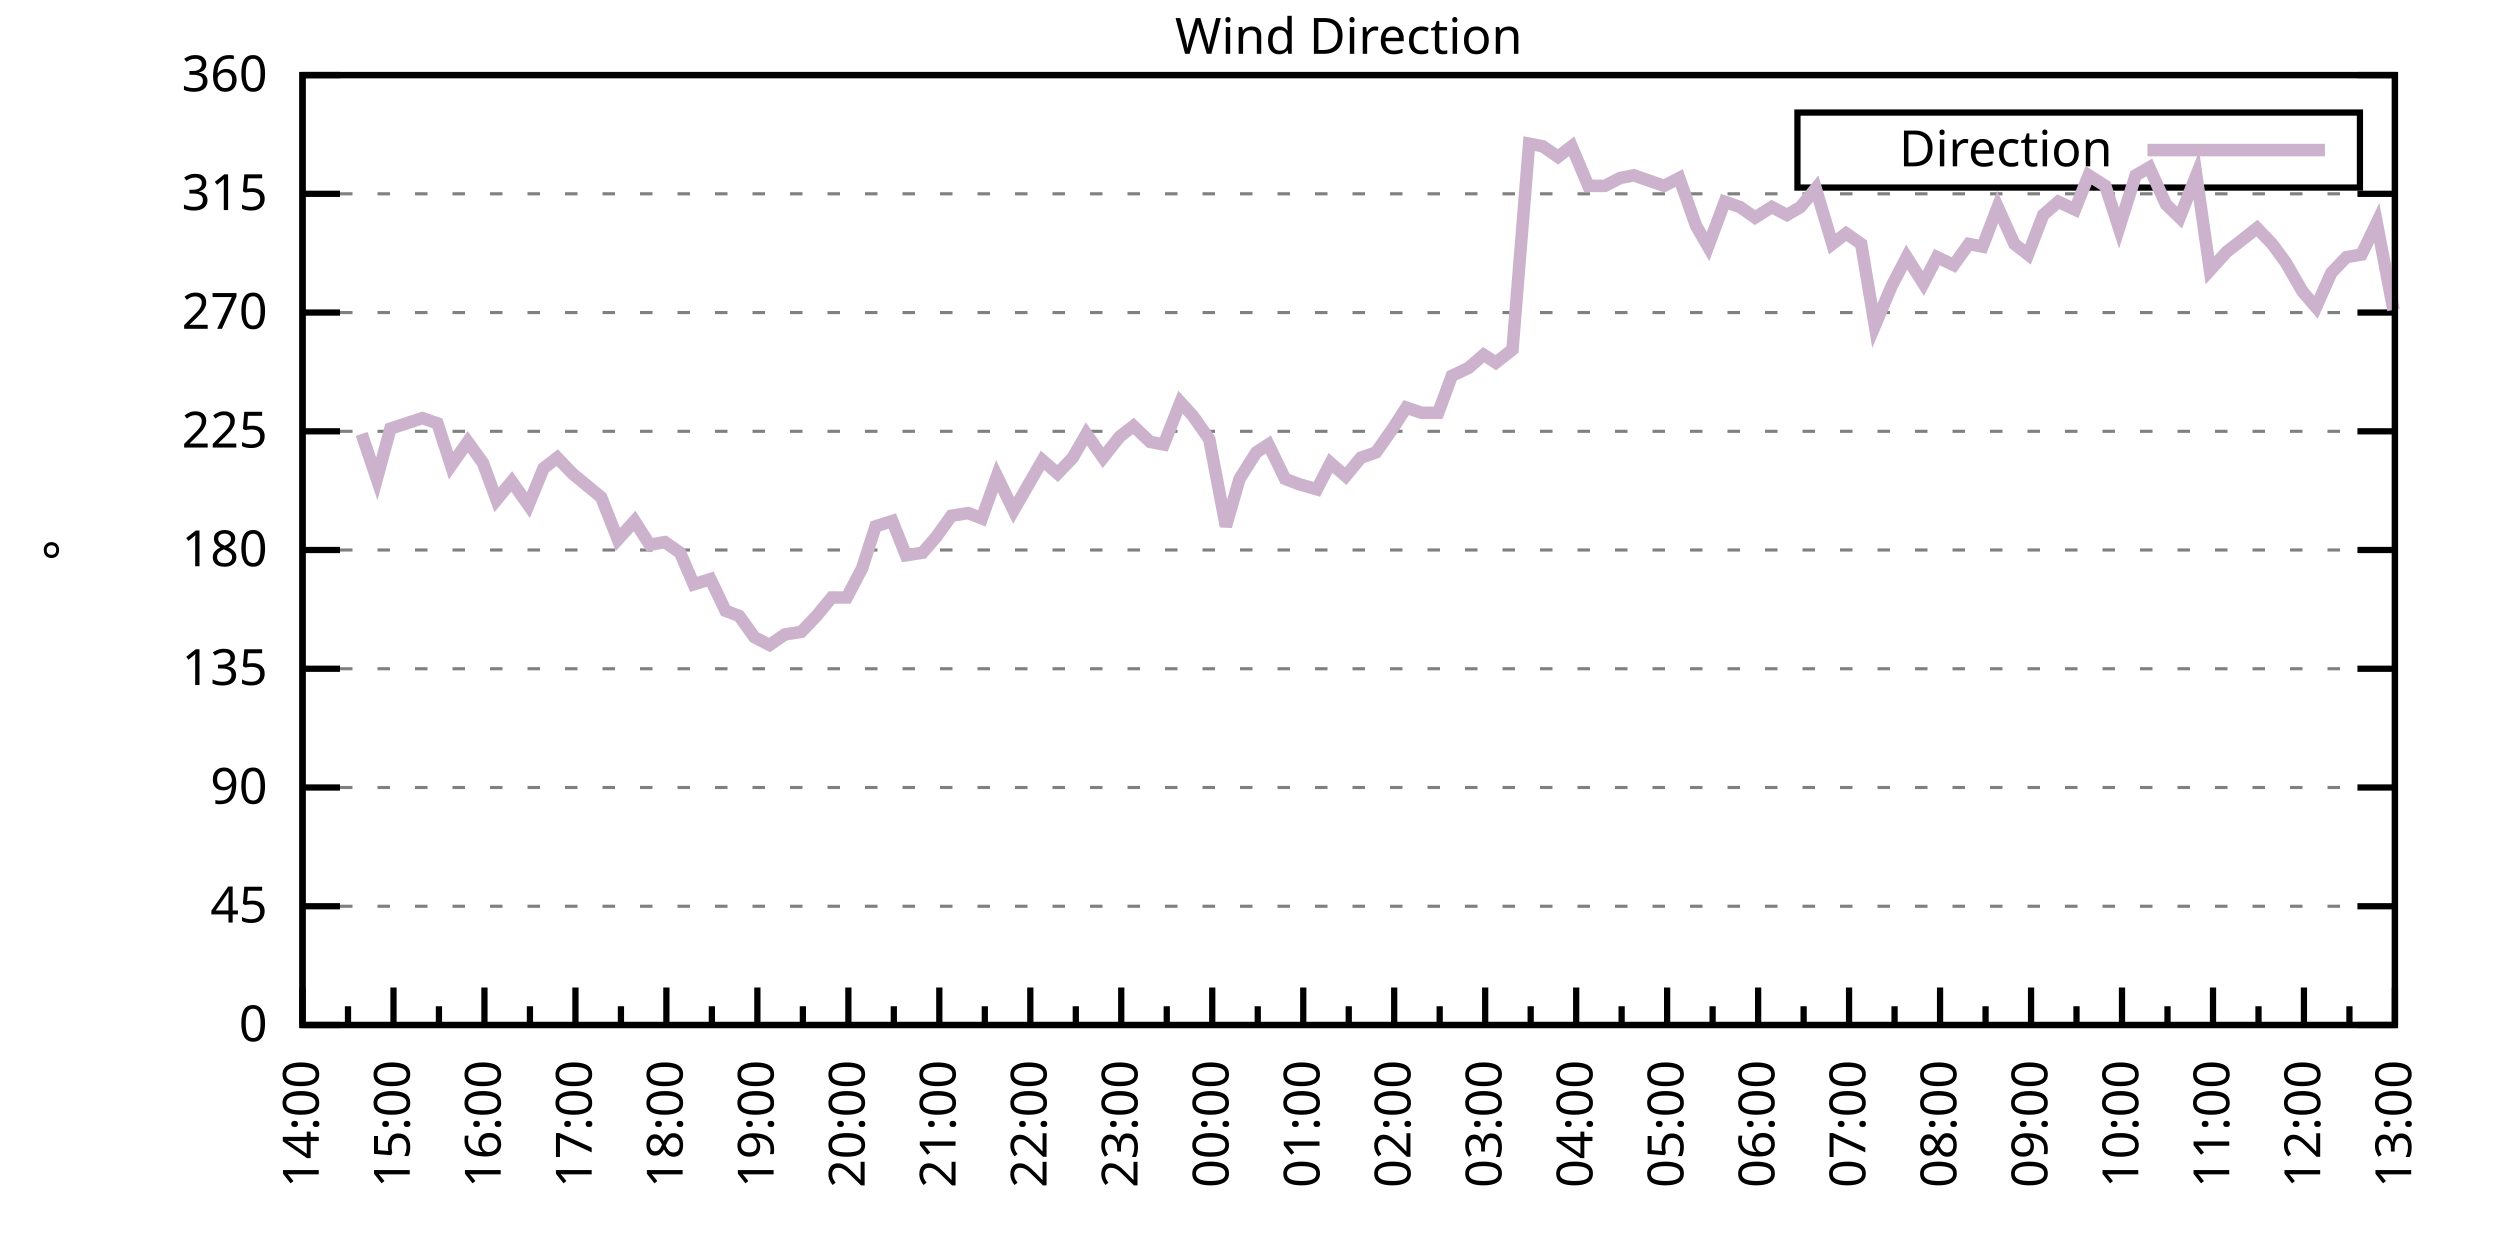
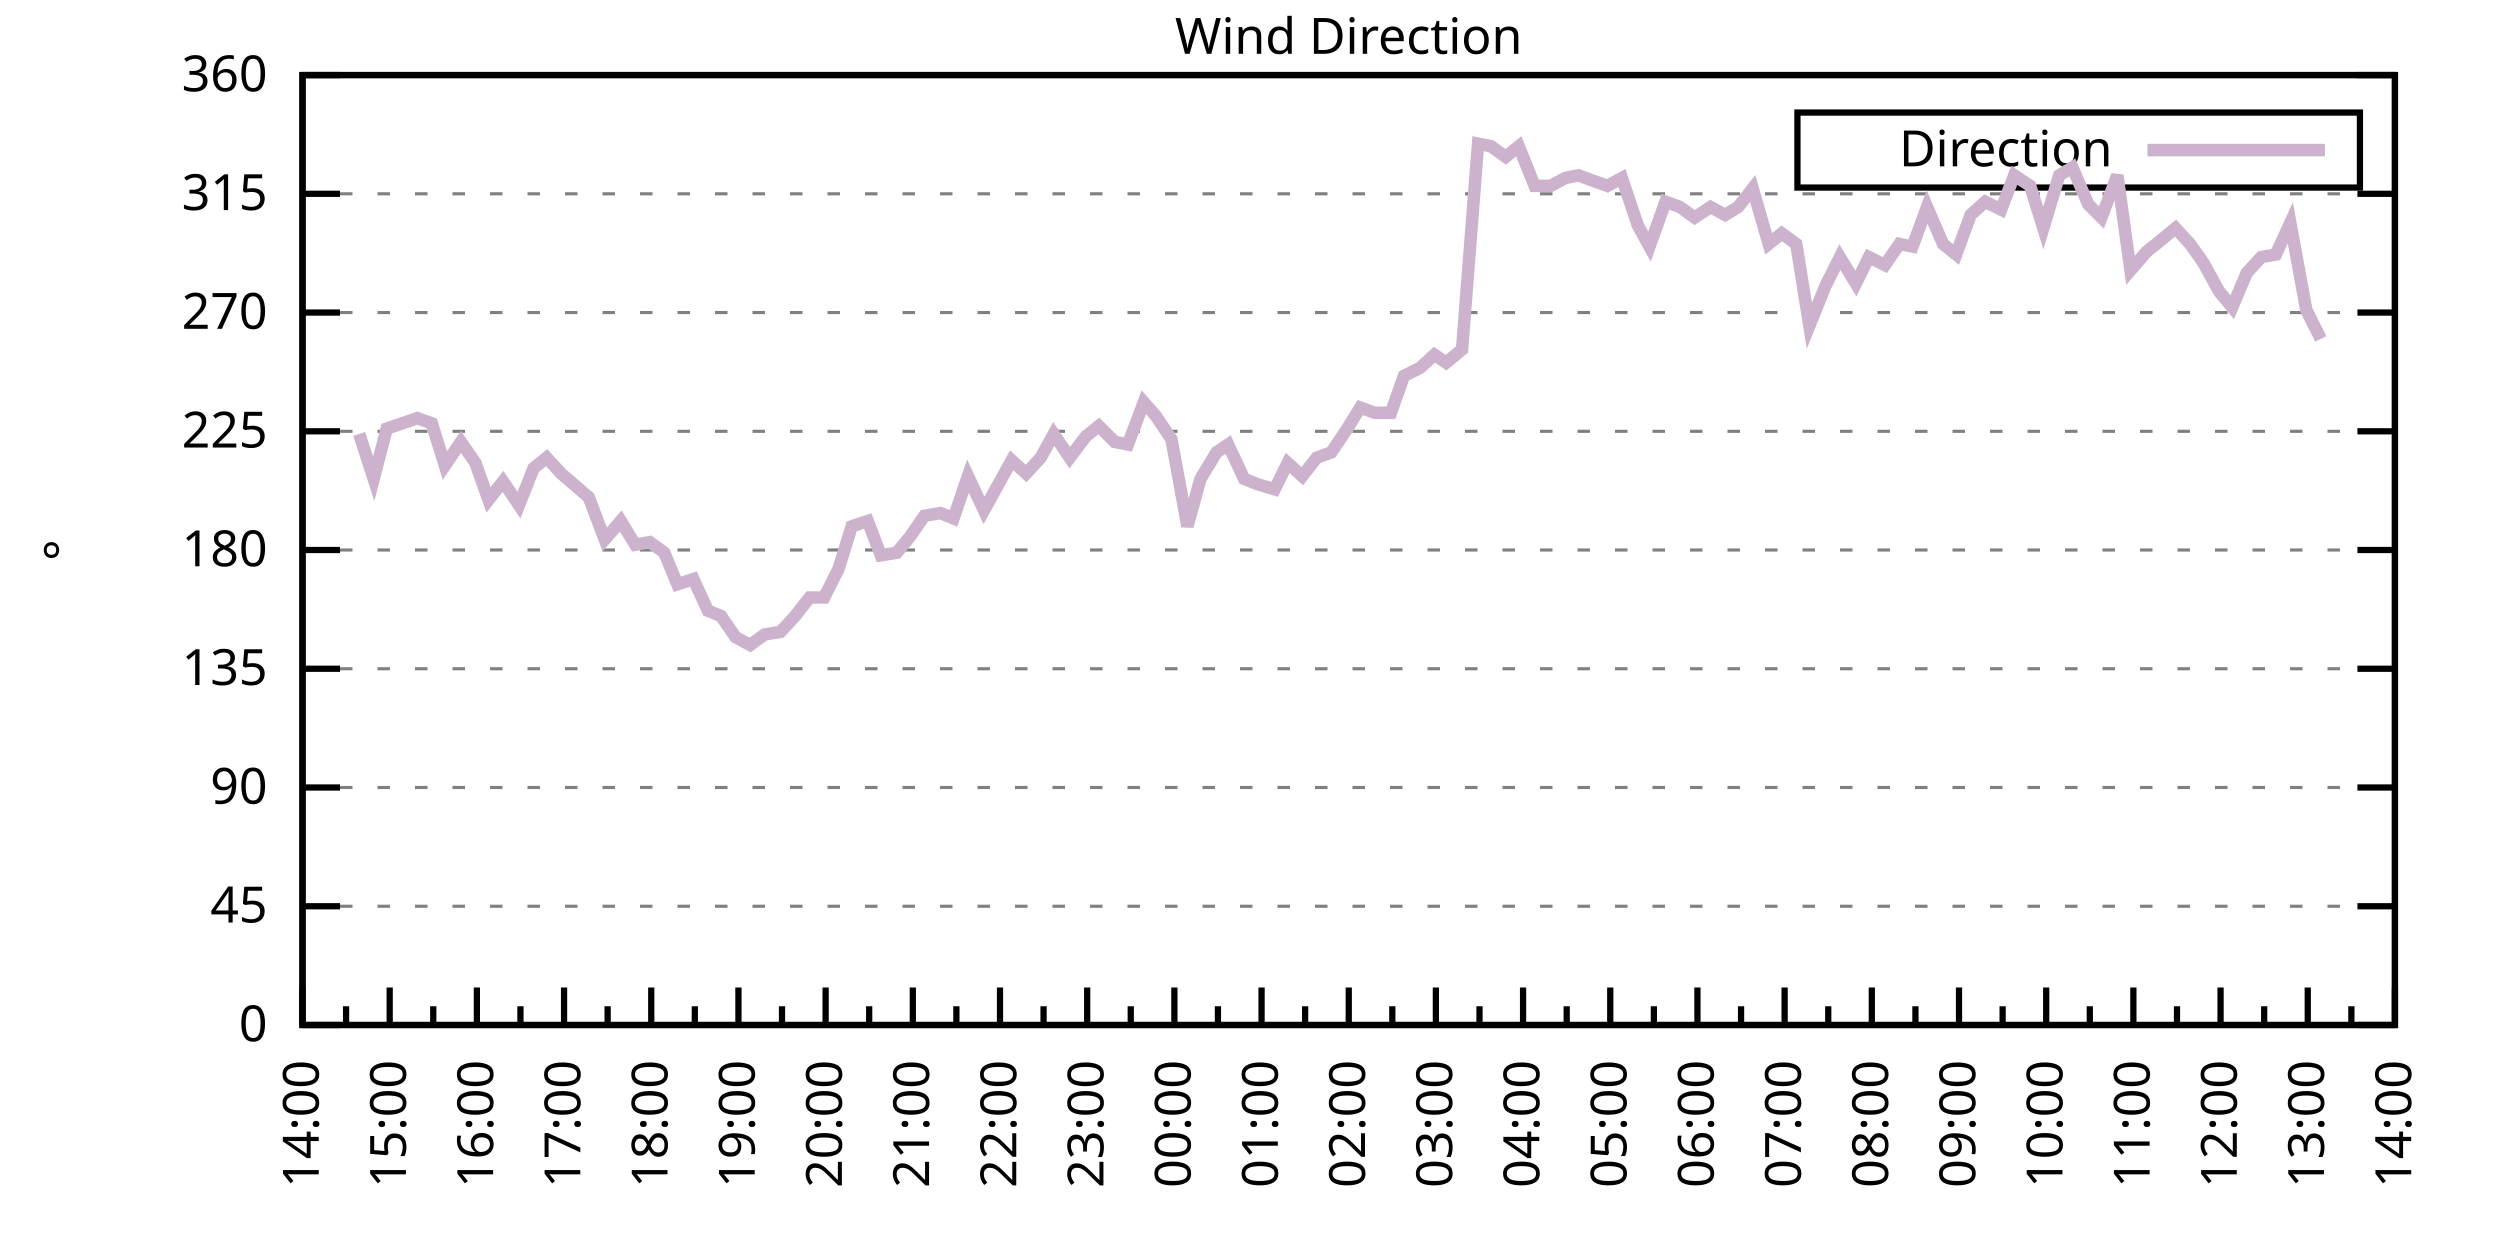
<svg xmlns="http://www.w3.org/2000/svg" xmlns:xlink="http://www.w3.org/1999/xlink" width="400" height="200" viewBox="0 0 400 200">
  <g id="gnuplot_canvas">
    <rect x="0" y="0" width="400" height="200" fill="none" />
    <defs>
      <circle id="gpDot" r="0.5" stroke-width="0.5" stroke="currentColor" />
      <path id="gpPt0" stroke-width="0.333" stroke="currentColor" d="M-1,0 h2 M0,-1 v2" />
      <path id="gpPt1" stroke-width="0.333" stroke="currentColor" d="M-1,-1 L1,1 M1,-1 L-1,1" />
      <path id="gpPt2" stroke-width="0.333" stroke="currentColor" d="M-1,0 L1,0 M0,-1 L0,1 M-1,-1 L1,1 M-1,1 L1,-1" />
      <rect id="gpPt3" stroke-width="0.333" stroke="currentColor" x="-1" y="-1" width="2" height="2" />
      <rect id="gpPt4" stroke-width="0.333" stroke="currentColor" fill="currentColor" x="-1" y="-1" width="2" height="2" />
      <circle id="gpPt5" stroke-width="0.333" stroke="currentColor" cx="0" cy="0" r="1" />
      <use xlink:href="#gpPt5" id="gpPt6" fill="currentColor" stroke="none" />
      <path id="gpPt7" stroke-width="0.333" stroke="currentColor" d="M0,-1.33 L-1.33,0.67 L1.33,0.67 z" />
      <use xlink:href="#gpPt7" id="gpPt8" fill="currentColor" stroke="none" />
      <use xlink:href="#gpPt7" id="gpPt9" stroke="currentColor" transform="rotate(180)" />
      <use xlink:href="#gpPt9" id="gpPt10" fill="currentColor" stroke="none" />
      <use xlink:href="#gpPt3" id="gpPt11" stroke="currentColor" transform="rotate(45)" />
      <use xlink:href="#gpPt11" id="gpPt12" fill="currentColor" stroke="none" />
      <path id="gpPt13" stroke-width="0.333" stroke="currentColor" d="M0,1.330 L1.265,0.411 L0.782,-1.067 L-0.782,-1.076 L-1.265,0.411 z" />
      <use xlink:href="#gpPt13" id="gpPt14" fill="currentColor" stroke="none" />
      <filter id="textbox" filterUnits="objectBoundingBox" x="0" y="0" height="1" width="1">
        <feFlood flood-color="white" flood-opacity="1" result="bgnd" />
        <feComposite in="SourceGraphic" in2="bgnd" operator="atop" />
      </filter>
      <filter id="greybox" filterUnits="objectBoundingBox" x="0" y="0" height="1" width="1">
        <feFlood flood-color="lightgrey" flood-opacity="1" result="grey" />
        <feComposite in="SourceGraphic" in2="grey" operator="atop" />
      </filter>
    </defs>
    <g fill="none" color="white" stroke="currentColor" stroke-width="1.00" stroke-linecap="butt" stroke-linejoin="miter">
</g>
    <g fill="none" color="black" stroke="currentColor" stroke-width="1.00" stroke-linecap="butt" stroke-linejoin="miter">
      <g stroke="none" shape-rendering="crispEdges">
        <polygon fill="rgb(255, 255, 255)" points="48.40,164.00 383.18,164.00 383.18,12.02 48.40,12.02 " />
      </g>
    </g>
    <g fill="none" color="black" stroke="currentColor" stroke-width="1.00" stroke-linecap="butt" stroke-linejoin="miter">
</g>
    <g fill="none" color="black" stroke="black" stroke-width="0.50" stroke-linecap="butt" stroke-linejoin="miter">
</g>
    <g fill="none" color="gray" stroke="currentColor" stroke-width="0.50" stroke-linecap="butt" stroke-linejoin="miter">
      <path stroke="gray" stroke-dasharray="2,4" class="gridline" d="M48.40,164.00 L383.19,164.00  " />
    </g>
    <g fill="none" color="gray" stroke="gray" stroke-width="1.00" stroke-linecap="butt" stroke-linejoin="miter">
</g>
    <g fill="none" color="black" stroke="currentColor" stroke-width="1.00" stroke-linecap="butt" stroke-linejoin="miter">
      <path stroke="black" d="M48.40,164.00 L54.40,164.00 M383.19,164.00 L377.19,164.00  " />
      <g transform="translate(42.80,166.60)" stroke="none" fill="black" font-family="Sans" font-size="8.00" text-anchor="end">
        <text>
          <tspan font-family="Sans"> 0</tspan>
        </text>
      </g>
    </g>
    <g fill="none" color="black" stroke="currentColor" stroke-width="1.00" stroke-linecap="butt" stroke-linejoin="miter">
</g>
    <g fill="none" color="black" stroke="black" stroke-width="0.50" stroke-linecap="butt" stroke-linejoin="miter">
</g>
    <g fill="none" color="gray" stroke="currentColor" stroke-width="0.50" stroke-linecap="butt" stroke-linejoin="miter">
      <path stroke="gray" stroke-dasharray="2,4" class="gridline" d="M48.40,145.00 L383.19,145.00  " />
    </g>
    <g fill="none" color="gray" stroke="gray" stroke-width="1.00" stroke-linecap="butt" stroke-linejoin="miter">
</g>
    <g fill="none" color="black" stroke="currentColor" stroke-width="1.00" stroke-linecap="butt" stroke-linejoin="miter">
      <path stroke="black" d="M48.40,145.00 L54.40,145.00 M383.19,145.00 L377.19,145.00  " />
      <g transform="translate(42.80,147.60)" stroke="none" fill="black" font-family="Sans" font-size="8.00" text-anchor="end">
        <text>
          <tspan font-family="Sans"> 45</tspan>
        </text>
      </g>
    </g>
    <g fill="none" color="black" stroke="currentColor" stroke-width="1.00" stroke-linecap="butt" stroke-linejoin="miter">
</g>
    <g fill="none" color="black" stroke="black" stroke-width="0.50" stroke-linecap="butt" stroke-linejoin="miter">
</g>
    <g fill="none" color="gray" stroke="currentColor" stroke-width="0.50" stroke-linecap="butt" stroke-linejoin="miter">
      <path stroke="gray" stroke-dasharray="2,4" class="gridline" d="M48.40,126.00 L383.19,126.00  " />
    </g>
    <g fill="none" color="gray" stroke="gray" stroke-width="1.00" stroke-linecap="butt" stroke-linejoin="miter">
</g>
    <g fill="none" color="black" stroke="currentColor" stroke-width="1.00" stroke-linecap="butt" stroke-linejoin="miter">
      <path stroke="black" d="M48.40,126.00 L54.40,126.00 M383.19,126.00 L377.19,126.00  " />
      <g transform="translate(42.80,128.60)" stroke="none" fill="black" font-family="Sans" font-size="8.00" text-anchor="end">
        <text>
          <tspan font-family="Sans"> 90</tspan>
        </text>
      </g>
    </g>
    <g fill="none" color="black" stroke="currentColor" stroke-width="1.00" stroke-linecap="butt" stroke-linejoin="miter">
</g>
    <g fill="none" color="black" stroke="black" stroke-width="0.50" stroke-linecap="butt" stroke-linejoin="miter">
</g>
    <g fill="none" color="gray" stroke="currentColor" stroke-width="0.50" stroke-linecap="butt" stroke-linejoin="miter">
      <path stroke="gray" stroke-dasharray="2,4" class="gridline" d="M48.40,107.00 L383.19,107.00  " />
    </g>
    <g fill="none" color="gray" stroke="gray" stroke-width="1.00" stroke-linecap="butt" stroke-linejoin="miter">
</g>
    <g fill="none" color="black" stroke="currentColor" stroke-width="1.00" stroke-linecap="butt" stroke-linejoin="miter">
      <path stroke="black" d="M48.40,107.00 L54.40,107.00 M383.19,107.00 L377.19,107.00  " />
      <g transform="translate(42.80,109.60)" stroke="none" fill="black" font-family="Sans" font-size="8.00" text-anchor="end">
        <text>
          <tspan font-family="Sans"> 135</tspan>
        </text>
      </g>
    </g>
    <g fill="none" color="black" stroke="currentColor" stroke-width="1.00" stroke-linecap="butt" stroke-linejoin="miter">
</g>
    <g fill="none" color="black" stroke="black" stroke-width="0.50" stroke-linecap="butt" stroke-linejoin="miter">
</g>
    <g fill="none" color="gray" stroke="currentColor" stroke-width="0.50" stroke-linecap="butt" stroke-linejoin="miter">
      <path stroke="gray" stroke-dasharray="2,4" class="gridline" d="M48.40,88.00 L383.19,88.00  " />
    </g>
    <g fill="none" color="gray" stroke="gray" stroke-width="1.00" stroke-linecap="butt" stroke-linejoin="miter">
</g>
    <g fill="none" color="black" stroke="currentColor" stroke-width="1.00" stroke-linecap="butt" stroke-linejoin="miter">
      <path stroke="black" d="M48.40,88.00 L54.40,88.00 M383.19,88.00 L377.19,88.00  " />
      <g transform="translate(42.80,90.60)" stroke="none" fill="black" font-family="Sans" font-size="8.00" text-anchor="end">
        <text>
          <tspan font-family="Sans"> 180</tspan>
        </text>
      </g>
    </g>
    <g fill="none" color="black" stroke="currentColor" stroke-width="1.00" stroke-linecap="butt" stroke-linejoin="miter">
</g>
    <g fill="none" color="black" stroke="black" stroke-width="0.50" stroke-linecap="butt" stroke-linejoin="miter">
</g>
    <g fill="none" color="gray" stroke="currentColor" stroke-width="0.50" stroke-linecap="butt" stroke-linejoin="miter">
      <path stroke="gray" stroke-dasharray="2,4" class="gridline" d="M48.40,69.01 L383.19,69.01  " />
    </g>
    <g fill="none" color="gray" stroke="gray" stroke-width="1.00" stroke-linecap="butt" stroke-linejoin="miter">
</g>
    <g fill="none" color="black" stroke="currentColor" stroke-width="1.00" stroke-linecap="butt" stroke-linejoin="miter">
      <path stroke="black" d="M48.40,69.01 L54.40,69.01 M383.19,69.01 L377.19,69.01  " />
      <g transform="translate(42.80,71.61)" stroke="none" fill="black" font-family="Sans" font-size="8.00" text-anchor="end">
        <text>
          <tspan font-family="Sans"> 225</tspan>
        </text>
      </g>
    </g>
    <g fill="none" color="black" stroke="currentColor" stroke-width="1.00" stroke-linecap="butt" stroke-linejoin="miter">
</g>
    <g fill="none" color="black" stroke="black" stroke-width="0.50" stroke-linecap="butt" stroke-linejoin="miter">
</g>
    <g fill="none" color="gray" stroke="currentColor" stroke-width="0.50" stroke-linecap="butt" stroke-linejoin="miter">
      <path stroke="gray" stroke-dasharray="2,4" class="gridline" d="M48.40,50.01 L383.19,50.01  " />
    </g>
    <g fill="none" color="gray" stroke="gray" stroke-width="1.00" stroke-linecap="butt" stroke-linejoin="miter">
</g>
    <g fill="none" color="black" stroke="currentColor" stroke-width="1.00" stroke-linecap="butt" stroke-linejoin="miter">
      <path stroke="black" d="M48.40,50.01 L54.40,50.01 M383.19,50.01 L377.19,50.01  " />
      <g transform="translate(42.80,52.61)" stroke="none" fill="black" font-family="Sans" font-size="8.00" text-anchor="end">
        <text>
          <tspan font-family="Sans"> 270</tspan>
        </text>
      </g>
    </g>
    <g fill="none" color="black" stroke="currentColor" stroke-width="1.00" stroke-linecap="butt" stroke-linejoin="miter">
</g>
    <g fill="none" color="black" stroke="black" stroke-width="0.50" stroke-linecap="butt" stroke-linejoin="miter">
</g>
    <g fill="none" color="gray" stroke="currentColor" stroke-width="0.50" stroke-linecap="butt" stroke-linejoin="miter">
      <path stroke="gray" stroke-dasharray="2,4" class="gridline" d="M48.40,31.01 L383.19,31.01  " />
    </g>
    <g fill="none" color="gray" stroke="gray" stroke-width="1.00" stroke-linecap="butt" stroke-linejoin="miter">
</g>
    <g fill="none" color="black" stroke="currentColor" stroke-width="1.00" stroke-linecap="butt" stroke-linejoin="miter">
      <path stroke="black" d="M48.40,31.01 L54.40,31.01 M383.19,31.01 L377.19,31.01  " />
      <g transform="translate(42.80,33.61)" stroke="none" fill="black" font-family="Sans" font-size="8.00" text-anchor="end">
        <text>
          <tspan font-family="Sans"> 315</tspan>
        </text>
      </g>
    </g>
    <g fill="none" color="black" stroke="currentColor" stroke-width="1.00" stroke-linecap="butt" stroke-linejoin="miter">
</g>
    <g fill="none" color="black" stroke="black" stroke-width="0.50" stroke-linecap="butt" stroke-linejoin="miter">
</g>
    <g fill="none" color="gray" stroke="currentColor" stroke-width="0.50" stroke-linecap="butt" stroke-linejoin="miter">
      <path stroke="gray" stroke-dasharray="2,4" class="gridline" d="M48.40,12.01 L383.19,12.01  " />
    </g>
    <g fill="none" color="gray" stroke="gray" stroke-width="1.00" stroke-linecap="butt" stroke-linejoin="miter">
</g>
    <g fill="none" color="black" stroke="currentColor" stroke-width="1.00" stroke-linecap="butt" stroke-linejoin="miter">
      <path stroke="black" d="M48.40,12.01 L54.40,12.01 M383.19,12.01 L377.19,12.01  " />
      <g transform="translate(42.80,14.61)" stroke="none" fill="black" font-family="Sans" font-size="8.00" text-anchor="end">
        <text>
          <tspan font-family="Sans"> 360</tspan>
        </text>
      </g>
    </g>
    <g fill="none" color="black" stroke="currentColor" stroke-width="1.00" stroke-linecap="butt" stroke-linejoin="miter">
      <path stroke="black" d="M48.40,164.00 L48.40,158.00  " />
      <g transform="translate(51.00,169.60) rotate(270)" stroke="none" fill="black" font-family="Sans" font-size="8.00" text-anchor="end">
        <text>
          <tspan font-family="Sans">14:00</tspan>
        </text>
      </g>
    </g>
    <g fill="none" color="black" stroke="currentColor" stroke-width="1.00" stroke-linecap="butt" stroke-linejoin="miter">
-       <path stroke="black" d="M55.68,164.00 L55.68,161.00 M62.96,164.00 L62.96,158.00  " />
-       <g transform="translate(65.56,169.60) rotate(270)" stroke="none" fill="black" font-family="Sans" font-size="8.00" text-anchor="end">
+       <path stroke="black" d="M55.37,164.00 L55.37,161.00 M62.35,164.00 L62.35,158.00  " />
+       <g transform="translate(64.95,169.60) rotate(270)" stroke="none" fill="black" font-family="Sans" font-size="8.00" text-anchor="end">
        <text>
          <tspan font-family="Sans">15:00</tspan>
        </text>
      </g>
    </g>
    <g fill="none" color="black" stroke="currentColor" stroke-width="1.00" stroke-linecap="butt" stroke-linejoin="miter">
-       <path stroke="black" d="M70.23,164.00 L70.23,161.00 M77.51,164.00 L77.51,158.00  " />
-       <g transform="translate(80.11,169.60) rotate(270)" stroke="none" fill="black" font-family="Sans" font-size="8.00" text-anchor="end">
+       <path stroke="black" d="M69.32,164.00 L69.32,161.00 M76.30,164.00 L76.30,158.00  " />
+       <g transform="translate(78.90,169.60) rotate(270)" stroke="none" fill="black" font-family="Sans" font-size="8.00" text-anchor="end">
        <text>
          <tspan font-family="Sans">16:00</tspan>
        </text>
      </g>
    </g>
    <g fill="none" color="black" stroke="currentColor" stroke-width="1.00" stroke-linecap="butt" stroke-linejoin="miter">
-       <path stroke="black" d="M84.79,164.00 L84.79,161.00 M92.07,164.00 L92.07,158.00  " />
-       <g transform="translate(94.67,169.60) rotate(270)" stroke="none" fill="black" font-family="Sans" font-size="8.00" text-anchor="end">
+       <path stroke="black" d="M83.27,164.00 L83.27,161.00 M90.25,164.00 L90.25,158.00  " />
+       <g transform="translate(92.85,169.60) rotate(270)" stroke="none" fill="black" font-family="Sans" font-size="8.00" text-anchor="end">
        <text>
          <tspan font-family="Sans">17:00</tspan>
        </text>
      </g>
    </g>
    <g fill="none" color="black" stroke="currentColor" stroke-width="1.00" stroke-linecap="butt" stroke-linejoin="miter">
-       <path stroke="black" d="M99.35,164.00 L99.35,161.00 M106.62,164.00 L106.62,158.00  " />
-       <g transform="translate(109.22,169.60) rotate(270)" stroke="none" fill="black" font-family="Sans" font-size="8.00" text-anchor="end">
+       <path stroke="black" d="M97.22,164.00 L97.22,161.00 M104.20,164.00 L104.20,158.00  " />
+       <g transform="translate(106.80,169.60) rotate(270)" stroke="none" fill="black" font-family="Sans" font-size="8.00" text-anchor="end">
        <text>
          <tspan font-family="Sans">18:00</tspan>
        </text>
      </g>
    </g>
    <g fill="none" color="black" stroke="currentColor" stroke-width="1.00" stroke-linecap="butt" stroke-linejoin="miter">
-       <path stroke="black" d="M113.90,164.00 L113.90,161.00 M121.18,164.00 L121.18,158.00  " />
-       <g transform="translate(123.78,169.60) rotate(270)" stroke="none" fill="black" font-family="Sans" font-size="8.00" text-anchor="end">
+       <path stroke="black" d="M111.17,164.00 L111.17,161.00 M118.15,164.00 L118.15,158.00  " />
+       <g transform="translate(120.75,169.60) rotate(270)" stroke="none" fill="black" font-family="Sans" font-size="8.00" text-anchor="end">
        <text>
          <tspan font-family="Sans">19:00</tspan>
        </text>
      </g>
    </g>
    <g fill="none" color="black" stroke="currentColor" stroke-width="1.00" stroke-linecap="butt" stroke-linejoin="miter">
-       <path stroke="black" d="M128.46,164.00 L128.46,161.00 M135.74,164.00 L135.74,158.00  " />
-       <g transform="translate(138.34,169.60) rotate(270)" stroke="none" fill="black" font-family="Sans" font-size="8.00" text-anchor="end">
+       <path stroke="black" d="M125.12,164.00 L125.12,161.00 M132.10,164.00 L132.10,158.00  " />
+       <g transform="translate(134.70,169.60) rotate(270)" stroke="none" fill="black" font-family="Sans" font-size="8.00" text-anchor="end">
        <text>
          <tspan font-family="Sans">20:00</tspan>
        </text>
      </g>
    </g>
    <g fill="none" color="black" stroke="currentColor" stroke-width="1.00" stroke-linecap="butt" stroke-linejoin="miter">
-       <path stroke="black" d="M143.01,164.00 L143.01,161.00 M150.29,164.00 L150.29,158.00  " />
-       <g transform="translate(152.89,169.60) rotate(270)" stroke="none" fill="black" font-family="Sans" font-size="8.00" text-anchor="end">
+       <path stroke="black" d="M139.07,164.00 L139.07,161.00 M146.05,164.00 L146.05,158.00  " />
+       <g transform="translate(148.65,169.60) rotate(270)" stroke="none" fill="black" font-family="Sans" font-size="8.00" text-anchor="end">
        <text>
          <tspan font-family="Sans">21:00</tspan>
        </text>
      </g>
    </g>
    <g fill="none" color="black" stroke="currentColor" stroke-width="1.00" stroke-linecap="butt" stroke-linejoin="miter">
-       <path stroke="black" d="M157.57,164.00 L157.57,161.00 M164.85,164.00 L164.85,158.00  " />
-       <g transform="translate(167.45,169.60) rotate(270)" stroke="none" fill="black" font-family="Sans" font-size="8.00" text-anchor="end">
+       <path stroke="black" d="M153.02,164.00 L153.02,161.00 M160.00,164.00 L160.00,158.00  " />
+       <g transform="translate(162.60,169.60) rotate(270)" stroke="none" fill="black" font-family="Sans" font-size="8.00" text-anchor="end">
        <text>
          <tspan font-family="Sans">22:00</tspan>
        </text>
      </g>
    </g>
    <g fill="none" color="black" stroke="currentColor" stroke-width="1.00" stroke-linecap="butt" stroke-linejoin="miter">
-       <path stroke="black" d="M172.13,164.00 L172.13,161.00 M179.40,164.00 L179.40,158.00  " />
-       <g transform="translate(182.00,169.60) rotate(270)" stroke="none" fill="black" font-family="Sans" font-size="8.00" text-anchor="end">
+       <path stroke="black" d="M166.97,164.00 L166.97,161.00 M173.95,164.00 L173.95,158.00  " />
+       <g transform="translate(176.55,169.60) rotate(270)" stroke="none" fill="black" font-family="Sans" font-size="8.00" text-anchor="end">
        <text>
          <tspan font-family="Sans">23:00</tspan>
        </text>
      </g>
    </g>
    <g fill="none" color="black" stroke="currentColor" stroke-width="1.00" stroke-linecap="butt" stroke-linejoin="miter">
-       <path stroke="black" d="M186.68,164.00 L186.68,161.00 M193.96,164.00 L193.96,158.00  " />
-       <g transform="translate(196.56,169.60) rotate(270)" stroke="none" fill="black" font-family="Sans" font-size="8.00" text-anchor="end">
+       <path stroke="black" d="M180.92,164.00 L180.92,161.00 M187.90,164.00 L187.90,158.00  " />
+       <g transform="translate(190.50,169.60) rotate(270)" stroke="none" fill="black" font-family="Sans" font-size="8.00" text-anchor="end">
        <text>
          <tspan font-family="Sans">00:00</tspan>
        </text>
      </g>
    </g>
    <g fill="none" color="black" stroke="currentColor" stroke-width="1.00" stroke-linecap="butt" stroke-linejoin="miter">
-       <path stroke="black" d="M201.24,164.00 L201.24,161.00 M208.52,164.00 L208.52,158.00  " />
-       <g transform="translate(211.12,169.60) rotate(270)" stroke="none" fill="black" font-family="Sans" font-size="8.00" text-anchor="end">
+       <path stroke="black" d="M194.87,164.00 L194.87,161.00 M201.85,164.00 L201.85,158.00  " />
+       <g transform="translate(204.45,169.60) rotate(270)" stroke="none" fill="black" font-family="Sans" font-size="8.00" text-anchor="end">
        <text>
          <tspan font-family="Sans">01:00</tspan>
        </text>
      </g>
    </g>
    <g fill="none" color="black" stroke="currentColor" stroke-width="1.00" stroke-linecap="butt" stroke-linejoin="miter">
-       <path stroke="black" d="M215.80,164.00 L215.80,161.00 M223.07,164.00 L223.07,158.00  " />
-       <g transform="translate(225.67,169.60) rotate(270)" stroke="none" fill="black" font-family="Sans" font-size="8.00" text-anchor="end">
+       <path stroke="black" d="M208.82,164.00 L208.82,161.00 M215.80,164.00 L215.80,158.00  " />
+       <g transform="translate(218.40,169.60) rotate(270)" stroke="none" fill="black" font-family="Sans" font-size="8.00" text-anchor="end">
        <text>
          <tspan font-family="Sans">02:00</tspan>
        </text>
      </g>
    </g>
    <g fill="none" color="black" stroke="currentColor" stroke-width="1.00" stroke-linecap="butt" stroke-linejoin="miter">
-       <path stroke="black" d="M230.35,164.00 L230.35,161.00 M237.63,164.00 L237.63,158.00  " />
-       <g transform="translate(240.23,169.60) rotate(270)" stroke="none" fill="black" font-family="Sans" font-size="8.00" text-anchor="end">
+       <path stroke="black" d="M222.77,164.00 L222.77,161.00 M229.74,164.00 L229.74,158.00  " />
+       <g transform="translate(232.34,169.60) rotate(270)" stroke="none" fill="black" font-family="Sans" font-size="8.00" text-anchor="end">
        <text>
          <tspan font-family="Sans">03:00</tspan>
        </text>
      </g>
    </g>
    <g fill="none" color="black" stroke="currentColor" stroke-width="1.00" stroke-linecap="butt" stroke-linejoin="miter">
-       <path stroke="black" d="M244.91,164.00 L244.91,161.00 M252.19,164.00 L252.19,158.00  " />
-       <g transform="translate(254.79,169.60) rotate(270)" stroke="none" fill="black" font-family="Sans" font-size="8.00" text-anchor="end">
+       <path stroke="black" d="M236.72,164.00 L236.72,161.00 M243.69,164.00 L243.69,158.00  " />
+       <g transform="translate(246.29,169.60) rotate(270)" stroke="none" fill="black" font-family="Sans" font-size="8.00" text-anchor="end">
        <text>
          <tspan font-family="Sans">04:00</tspan>
        </text>
      </g>
    </g>
    <g fill="none" color="black" stroke="currentColor" stroke-width="1.00" stroke-linecap="butt" stroke-linejoin="miter">
-       <path stroke="black" d="M259.46,164.00 L259.46,161.00 M266.74,164.00 L266.74,158.00  " />
-       <g transform="translate(269.34,169.60) rotate(270)" stroke="none" fill="black" font-family="Sans" font-size="8.00" text-anchor="end">
+       <path stroke="black" d="M250.67,164.00 L250.67,161.00 M257.64,164.00 L257.64,158.00  " />
+       <g transform="translate(260.24,169.60) rotate(270)" stroke="none" fill="black" font-family="Sans" font-size="8.00" text-anchor="end">
        <text>
          <tspan font-family="Sans">05:00</tspan>
        </text>
      </g>
    </g>
    <g fill="none" color="black" stroke="currentColor" stroke-width="1.00" stroke-linecap="butt" stroke-linejoin="miter">
-       <path stroke="black" d="M274.02,164.00 L274.02,161.00 M281.30,164.00 L281.30,158.00  " />
-       <g transform="translate(283.90,169.60) rotate(270)" stroke="none" fill="black" font-family="Sans" font-size="8.00" text-anchor="end">
+       <path stroke="black" d="M264.62,164.00 L264.62,161.00 M271.59,164.00 L271.59,158.00  " />
+       <g transform="translate(274.19,169.60) rotate(270)" stroke="none" fill="black" font-family="Sans" font-size="8.00" text-anchor="end">
        <text>
          <tspan font-family="Sans">06:00</tspan>
        </text>
      </g>
    </g>
    <g fill="none" color="black" stroke="currentColor" stroke-width="1.00" stroke-linecap="butt" stroke-linejoin="miter">
-       <path stroke="black" d="M288.58,164.00 L288.58,161.00 M295.85,164.00 L295.85,158.00  " />
-       <g transform="translate(298.45,169.60) rotate(270)" stroke="none" fill="black" font-family="Sans" font-size="8.00" text-anchor="end">
+       <path stroke="black" d="M278.57,164.00 L278.57,161.00 M285.54,164.00 L285.54,158.00  " />
+       <g transform="translate(288.14,169.60) rotate(270)" stroke="none" fill="black" font-family="Sans" font-size="8.00" text-anchor="end">
        <text>
          <tspan font-family="Sans">07:00</tspan>
        </text>
      </g>
    </g>
    <g fill="none" color="black" stroke="currentColor" stroke-width="1.00" stroke-linecap="butt" stroke-linejoin="miter">
-       <path stroke="black" d="M303.13,164.00 L303.13,161.00 M310.41,164.00 L310.41,158.00  " />
-       <g transform="translate(313.01,169.60) rotate(270)" stroke="none" fill="black" font-family="Sans" font-size="8.00" text-anchor="end">
+       <path stroke="black" d="M292.52,164.00 L292.52,161.00 M299.49,164.00 L299.49,158.00  " />
+       <g transform="translate(302.09,169.60) rotate(270)" stroke="none" fill="black" font-family="Sans" font-size="8.00" text-anchor="end">
        <text>
          <tspan font-family="Sans">08:00</tspan>
        </text>
      </g>
    </g>
    <g fill="none" color="black" stroke="currentColor" stroke-width="1.00" stroke-linecap="butt" stroke-linejoin="miter">
-       <path stroke="black" d="M317.69,164.00 L317.69,161.00 M324.97,164.00 L324.97,158.00  " />
-       <g transform="translate(327.57,169.60) rotate(270)" stroke="none" fill="black" font-family="Sans" font-size="8.00" text-anchor="end">
+       <path stroke="black" d="M306.47,164.00 L306.47,161.00 M313.44,164.00 L313.44,158.00  " />
+       <g transform="translate(316.04,169.60) rotate(270)" stroke="none" fill="black" font-family="Sans" font-size="8.00" text-anchor="end">
        <text>
          <tspan font-family="Sans">09:00</tspan>
        </text>
      </g>
    </g>
    <g fill="none" color="black" stroke="currentColor" stroke-width="1.00" stroke-linecap="butt" stroke-linejoin="miter">
-       <path stroke="black" d="M332.24,164.00 L332.24,161.00 M339.52,164.00 L339.52,158.00  " />
-       <g transform="translate(342.12,169.60) rotate(270)" stroke="none" fill="black" font-family="Sans" font-size="8.00" text-anchor="end">
+       <path stroke="black" d="M320.42,164.00 L320.42,161.00 M327.39,164.00 L327.39,158.00  " />
+       <g transform="translate(329.99,169.60) rotate(270)" stroke="none" fill="black" font-family="Sans" font-size="8.00" text-anchor="end">
        <text>
          <tspan font-family="Sans">10:00</tspan>
        </text>
      </g>
    </g>
    <g fill="none" color="black" stroke="currentColor" stroke-width="1.00" stroke-linecap="butt" stroke-linejoin="miter">
-       <path stroke="black" d="M346.80,164.00 L346.80,161.00 M354.08,164.00 L354.08,158.00  " />
-       <g transform="translate(356.68,169.60) rotate(270)" stroke="none" fill="black" font-family="Sans" font-size="8.00" text-anchor="end">
+       <path stroke="black" d="M334.37,164.00 L334.37,161.00 M341.34,164.00 L341.34,158.00  " />
+       <g transform="translate(343.94,169.60) rotate(270)" stroke="none" fill="black" font-family="Sans" font-size="8.00" text-anchor="end">
        <text>
          <tspan font-family="Sans">11:00</tspan>
        </text>
      </g>
    </g>
    <g fill="none" color="black" stroke="currentColor" stroke-width="1.00" stroke-linecap="butt" stroke-linejoin="miter">
-       <path stroke="black" d="M361.36,164.00 L361.36,161.00 M368.63,164.00 L368.63,158.00  " />
-       <g transform="translate(371.23,169.60) rotate(270)" stroke="none" fill="black" font-family="Sans" font-size="8.00" text-anchor="end">
+       <path stroke="black" d="M348.32,164.00 L348.32,161.00 M355.29,164.00 L355.29,158.00  " />
+       <g transform="translate(357.89,169.60) rotate(270)" stroke="none" fill="black" font-family="Sans" font-size="8.00" text-anchor="end">
        <text>
          <tspan font-family="Sans">12:00</tspan>
        </text>
      </g>
    </g>
    <g fill="none" color="black" stroke="currentColor" stroke-width="1.00" stroke-linecap="butt" stroke-linejoin="miter">
-       <path stroke="black" d="M375.91,164.00 L375.91,161.00 M383.19,164.00 L383.19,158.00  " />
+       <path stroke="black" d="M362.27,164.00 L362.27,161.00 M369.24,164.00 L369.24,158.00  " />
+       <g transform="translate(371.84,169.60) rotate(270)" stroke="none" fill="black" font-family="Sans" font-size="8.00" text-anchor="end">
+         <text>
+           <tspan font-family="Sans">13:00</tspan>
+         </text>
+       </g>
+     </g>
+     <g fill="none" color="black" stroke="currentColor" stroke-width="1.00" stroke-linecap="butt" stroke-linejoin="miter">
+       <path stroke="black" d="M376.22,164.00 L376.22,161.00 M383.19,164.00 L383.19,158.00  " />
      <g transform="translate(385.79,169.60) rotate(270)" stroke="none" fill="black" font-family="Sans" font-size="8.00" text-anchor="end">
        <text>
-           <tspan font-family="Sans">13:00</tspan>
+           <tspan font-family="Sans">14:00</tspan>
        </text>
      </g>
    </g>
    <g fill="none" color="black" stroke="currentColor" stroke-width="1.00" stroke-linecap="butt" stroke-linejoin="miter">
</g>
    <g fill="none" color="black" stroke="currentColor" stroke-width="1.00" stroke-linecap="butt" stroke-linejoin="miter">
      <path stroke="black" d="M48.40,12.01 L48.40,164.00 L383.19,164.00 L383.19,12.01 L48.40,12.01 Z  " />
    </g>
    <g fill="none" color="black" stroke="currentColor" stroke-width="1.00" stroke-linecap="butt" stroke-linejoin="miter">
      <g transform="translate(12.80,88.01) rotate(270)" stroke="none" fill="black" font-family="Sans" font-size="8.00" text-anchor="middle">
        <text>
          <tspan font-family="Sans">°</tspan>
        </text>
      </g>
    </g>
    <g fill="none" color="black" stroke="currentColor" stroke-width="1.00" stroke-linecap="butt" stroke-linejoin="miter">
</g>
    <g fill="none" color="black" stroke="currentColor" stroke-width="1.00" stroke-linecap="butt" stroke-linejoin="miter">
      <path stroke="black" d="M287.59,30.01 L287.59,18.01 L377.59,18.01 L377.59,30.01 L287.59,30.01 Z  " />
    </g>
    <g id="Wind_direction_plot_1">
      <g fill="none" color="white" stroke="black" stroke-width="2.00" stroke-linecap="butt" stroke-linejoin="miter">
</g>
      <g fill="none" color="black" stroke="currentColor" stroke-width="2.00" stroke-linecap="butt" stroke-linejoin="miter">
        <g transform="translate(337.99,26.61)" stroke="none" fill="black" font-family="Sans" font-size="8.00" text-anchor="end">
          <text>
            <tspan font-family="Sans">Direction</tspan>
          </text>
        </g>
      </g>
      <g fill="none" color="black" stroke="currentColor" stroke-width="2.00" stroke-linecap="butt" stroke-linejoin="miter">
-         <path stroke="rgb(204, 178, 204)" d="M343.59,24.01 L371.99,24.01 M57.86,69.43 L60.29,76.61 L62.47,68.58 L67.57,66.90 L69.99,67.74 L72.17,74.49   L74.84,70.70 L77.27,74.07 L79.45,79.98 L81.88,77.03 L84.55,80.83 L86.97,74.92 L89.16,73.23 L91.58,75.76   L96.19,79.56 L98.86,86.32 L101.53,83.36 L103.96,87.16 L106.38,86.74 L108.81,88.43 L110.99,93.49 L113.66,92.65   L116.09,97.72 L118.27,98.56 L120.70,101.94 L123.12,103.20 L125.55,101.52 L128.22,101.09 L130.64,98.56 L133.07,95.60   L135.49,95.60 L137.92,90.96 L140.10,84.21 L142.77,83.36 L144.96,88.85 L147.62,88.43 L149.81,85.89 L152.23,82.52   L154.90,82.09 L157.09,82.94 L159.51,76.18 L162.18,81.67 L164.12,78.29 L166.79,73.65 L169.22,75.76 L171.64,73.23   L173.82,69.43 L176.49,73.23 L179.16,69.85 L181.35,68.16 L184.01,70.70 L186.20,71.12 L188.87,64.36 L190.81,66.47   L193.48,70.27 L196.14,84.21 L198.33,76.61 L201.00,72.38 L202.94,71.12 L205.61,76.61 L207.79,77.45 L210.70,78.29   L212.88,74.07 L215.31,76.18 L217.74,73.23 L220.16,72.38 L222.83,68.58 L225.01,65.21 L227.44,66.05 L230.11,66.05   L232.29,60.14 L234.96,58.87 L237.39,56.76 L239.33,58.03 L242.00,55.92 L244.66,22.99 L246.85,23.41 L249.27,25.10   L251.46,23.41 L254.13,29.74 L256.79,29.74 L259.22,28.48 L261.40,28.05 L263.83,28.90 L266.26,29.74 L268.68,28.48   L271.35,36.08 L273.29,39.45 L275.96,32.28 L278.39,33.12 L280.81,34.81 L283.48,33.12 L285.91,34.39 L288.09,33.12   L290.52,30.16 L293.18,39.03 L295.37,37.34 L297.79,39.03 L299.98,52.12 L302.65,45.79 L305.07,41.14 L307.74,45.36   L309.92,41.14 L312.59,42.41 L315.02,39.03 L317.20,39.45 L319.63,33.12 L322.30,39.03 L324.48,40.72 L326.91,34.39   L329.33,32.28 L332.00,33.54 L334.18,28.05 L336.85,29.74 L339.04,36.50 L341.71,28.05 L343.89,26.79 L346.56,32.70   L348.74,34.81 L351.41,28.05 L353.59,43.25 L356.26,40.30 L358.44,38.61 L361.11,36.50 L363.54,39.03 L365.72,41.99   L368.39,46.63 L370.57,49.16 L373.00,43.67 L375.43,41.14 L377.85,40.72 L380.28,35.65 L382.95,49.59  " />
+         <path stroke="rgb(204, 178, 204)" d="M343.59,24.01 L371.99,24.01 M57.47,69.43 L59.79,76.61 L61.88,68.58 L66.77,66.90 L69.09,67.74 L71.18,74.49   L73.74,70.70 L76.07,74.07 L78.16,79.98 L80.48,77.03 L83.04,80.83 L85.37,74.92 L87.46,73.23 L89.78,75.76   L94.20,79.56 L96.76,86.32 L99.32,83.36 L101.64,87.16 L103.97,86.74 L106.29,88.43 L108.38,93.49 L110.94,92.65   L113.27,97.72 L115.36,98.56 L117.68,101.94 L120.01,103.20 L122.33,101.52 L124.89,101.09 L127.22,98.56 L129.54,95.60   L131.87,95.60 L134.19,90.96 L136.28,84.21 L138.84,83.36 L140.93,88.85 L143.49,88.43 L145.58,85.89 L147.91,82.52   L150.46,82.09 L152.56,82.94 L154.88,76.18 L157.44,81.67 L159.30,78.29 L161.86,73.65 L164.18,75.76 L166.51,73.23   L168.60,69.43 L171.16,73.23 L173.71,69.85 L175.81,68.16 L178.36,70.70 L180.46,71.12 L183.01,64.36 L184.87,66.47   L187.43,70.27 L189.99,84.21 L192.08,76.61 L194.64,72.38 L196.50,71.12 L199.06,76.61 L201.15,77.45 L203.94,78.29   L206.03,74.07 L208.36,76.18 L210.68,73.23 L213.01,72.38 L215.56,68.58 L217.65,65.21 L219.98,66.05 L222.54,66.05   L224.63,60.14 L227.19,58.87 L229.51,56.76 L231.37,58.03 L233.93,55.92 L236.49,22.99 L238.58,23.41 L240.90,25.10   L243.00,23.41 L245.55,29.74 L248.11,29.74 L250.44,28.48 L252.53,28.05 L254.85,28.90 L257.18,29.74 L259.50,28.48   L262.06,36.08 L263.92,39.45 L266.48,32.28 L268.80,33.12 L271.13,34.81 L273.69,33.12 L276.01,34.39 L278.10,33.12   L280.43,30.16 L282.99,39.03 L285.08,37.34 L287.40,39.03 L289.50,52.12 L292.05,45.79 L294.38,41.14 L296.94,45.36   L299.03,41.14 L301.58,42.41 L303.91,39.03 L306.00,39.45 L308.33,33.12 L310.88,39.03 L312.98,40.72 L315.30,34.39   L317.63,32.28 L320.18,33.54 L322.28,28.05 L324.83,29.74 L326.93,36.50 L329.48,28.05 L331.58,26.79 L334.13,32.70   L336.23,34.81 L338.78,28.05 L340.88,43.25 L343.43,40.30 L345.53,38.61 L348.08,36.50 L350.41,39.03 L352.50,41.99   L355.06,46.63 L357.15,49.16 L359.48,43.67 L361.80,41.14 L364.13,40.72 L366.45,35.65 L369.01,49.59 L371.33,54.23    " />
      </g>
    </g>
    <g fill="none" color="black" stroke="currentColor" stroke-width="2.00" stroke-linecap="butt" stroke-linejoin="miter">
</g>
    <g fill="none" color="black" stroke="black" stroke-width="1.00" stroke-linecap="butt" stroke-linejoin="miter">
</g>
    <g fill="none" color="black" stroke="currentColor" stroke-width="1.00" stroke-linecap="butt" stroke-linejoin="miter">
      <path stroke="black" d="M48.40,12.01 L48.40,164.00 L383.19,164.00 L383.19,12.01 L48.40,12.01 Z  " />
    </g>
    <g fill="none" color="black" stroke="currentColor" stroke-width="1.00" stroke-linecap="butt" stroke-linejoin="miter">
      <g transform="translate(215.79,8.61)" stroke="none" fill="black" font-family="Sans" font-size="8.00" text-anchor="middle">
        <text>
          <tspan font-family="Sans">Wind Direction</tspan>
        </text>
      </g>
    </g>
    <g fill="none" color="black" stroke="currentColor" stroke-width="1.00" stroke-linecap="butt" stroke-linejoin="miter">
</g>
  </g>
</svg>
